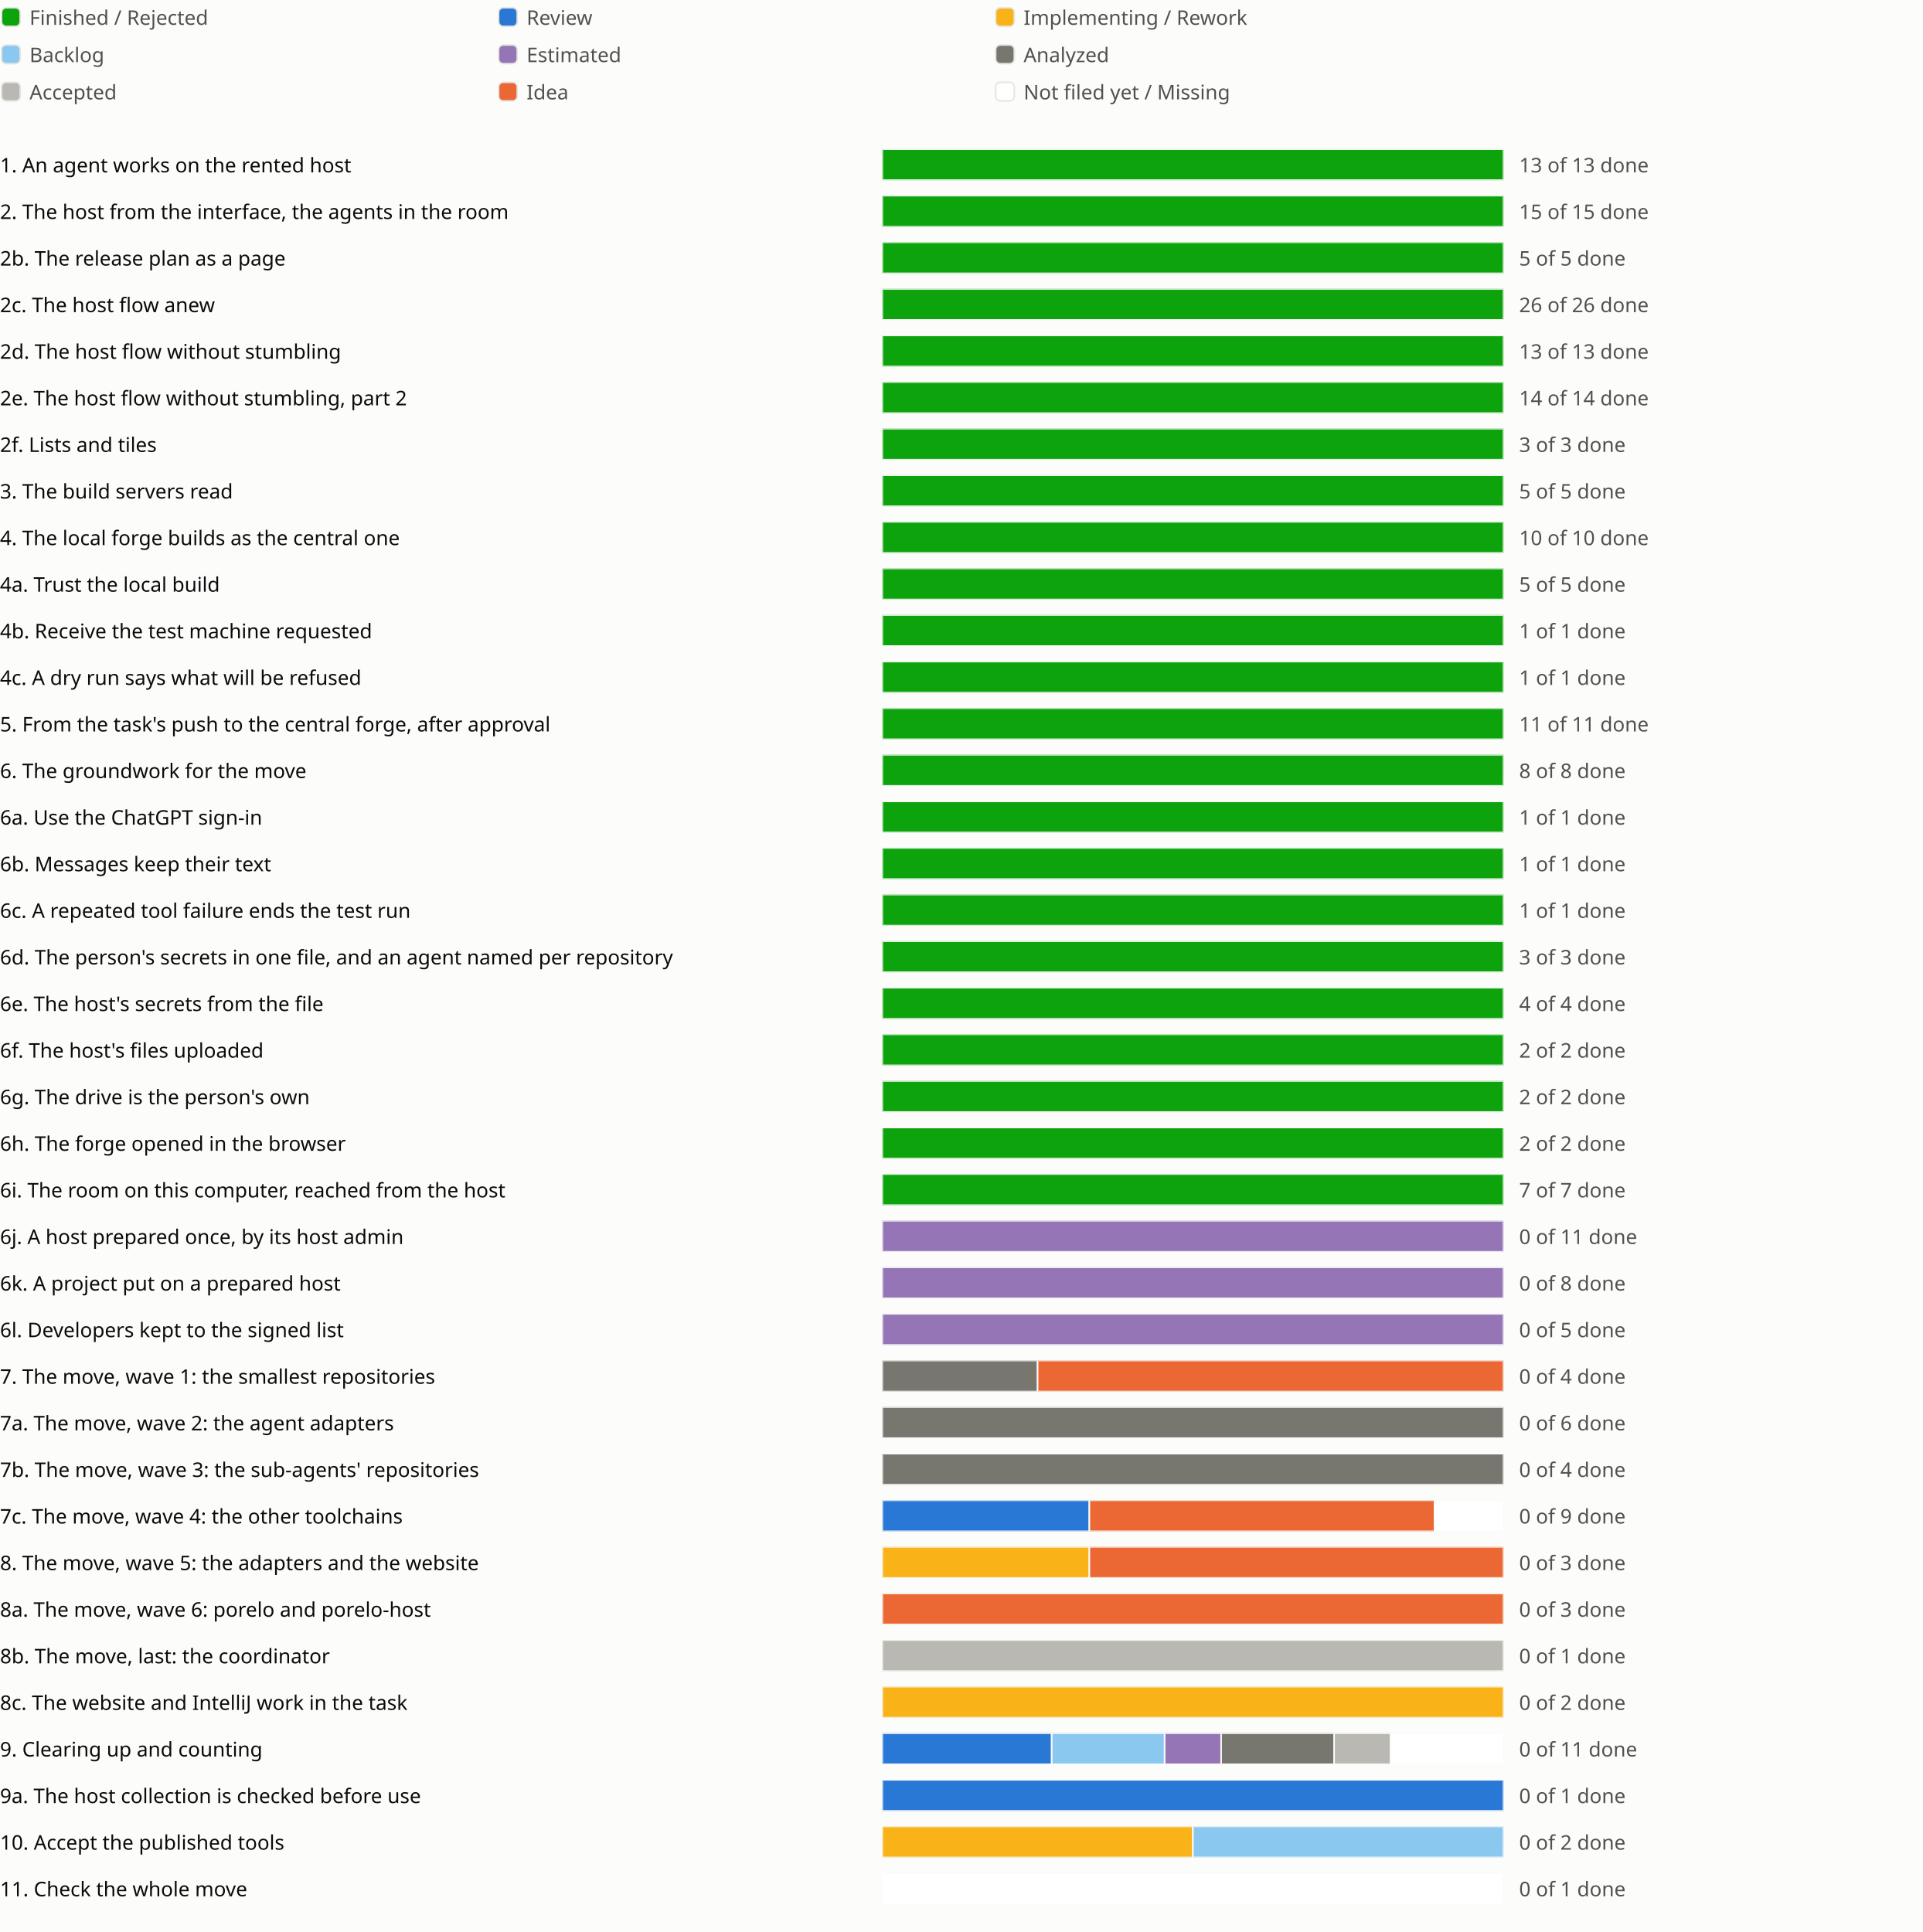
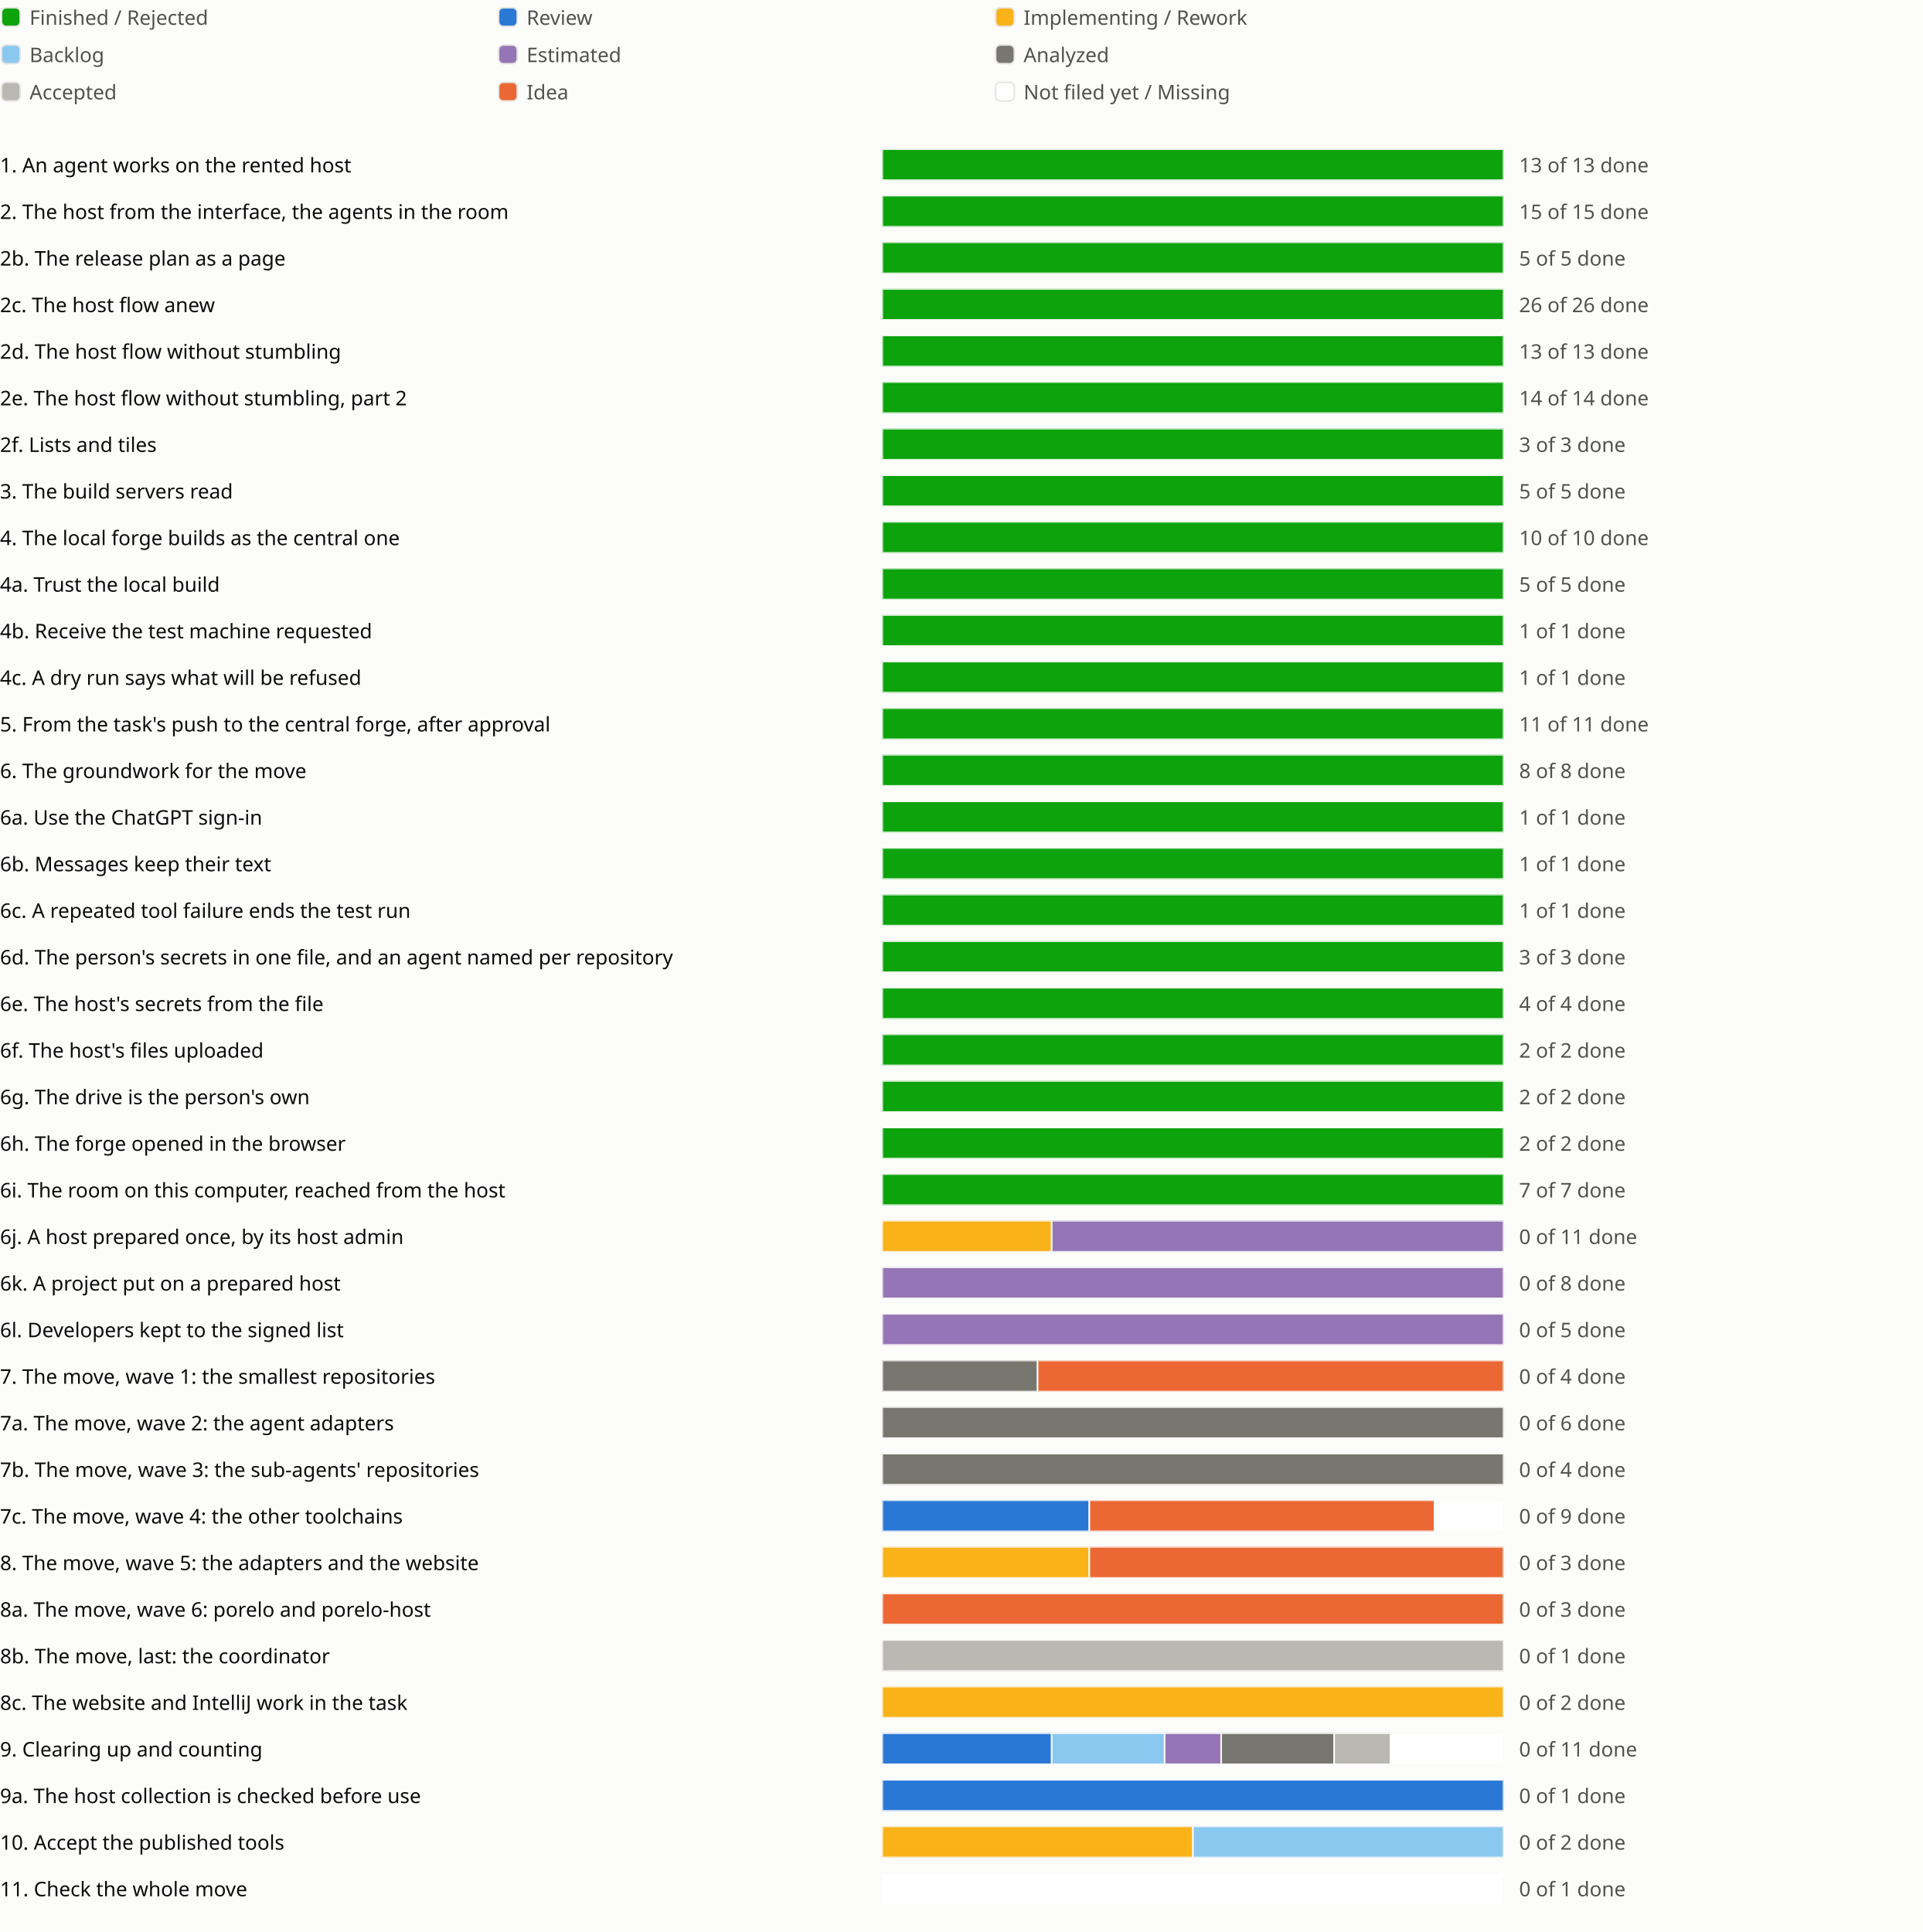
<svg xmlns="http://www.w3.org/2000/svg" viewBox="0 0 1238 1244" role="img" aria-label="Sprint progress for release 0.6">
  <style>
text{fill:#0b0b0b;font:13px system-ui,sans-serif}.legend{fill:#52514e}
@media (prefers-color-scheme:dark){text{fill:#f0efec}.legend{fill:#c3c2b7}.c-surface{fill:#1a1a19}.c-grid{fill:#383835}.c-backlog{fill:#80bee6}.c-estimated{fill:#b497cf}.c-analyzed{fill:#77766f}.c-accepted{fill:#aaa9a2}.c-review{fill:#3987e5}.c-idea{fill:#d95926}.c-new{fill:#1a1a19}}
</style>
  <rect width="100%" height="100%" fill="#fcfcfb" class="c-surface" />
  <g transform="translate(0 0)">
    <rect x="1" y="5" width="12" height="12" rx="3" fill="#0ca30c" class="c-done" stroke="#e6e5e1" />
    <text class="legend" x="19" y="16">Finished / Rejected</text>
  </g>
  <g transform="translate(320 0)">
    <rect x="1" y="5" width="12" height="12" rx="3" fill="#2a78d6" class="c-review" stroke="#e6e5e1" />
    <text class="legend" x="19" y="16">Review</text>
  </g>
  <g transform="translate(640 0)">
    <rect x="1" y="5" width="12" height="12" rx="3" fill="#fab219" class="c-impl" stroke="#e6e5e1" />
    <text class="legend" x="19" y="16">Implementing / Rework</text>
  </g>
  <g transform="translate(0 24)">
    <rect x="1" y="5" width="12" height="12" rx="3" fill="#8ac8f0" class="c-backlog" stroke="#e6e5e1" />
    <text class="legend" x="19" y="16">Backlog</text>
  </g>
  <g transform="translate(320 24)">
    <rect x="1" y="5" width="12" height="12" rx="3" fill="#9575b5" class="c-estimated" stroke="#e6e5e1" />
    <text class="legend" x="19" y="16">Estimated</text>
  </g>
  <g transform="translate(640 24)">
    <rect x="1" y="5" width="12" height="12" rx="3" fill="#77766f" class="c-analyzed" stroke="#e6e5e1" />
    <text class="legend" x="19" y="16">Analyzed</text>
  </g>
  <g transform="translate(0 48)">
    <rect x="1" y="5" width="12" height="12" rx="3" fill="#b9b8b2" class="c-accepted" stroke="#e6e5e1" />
    <text class="legend" x="19" y="16">Accepted</text>
  </g>
  <g transform="translate(320 48)">
    <rect x="1" y="5" width="12" height="12" rx="3" fill="#eb6834" class="c-idea" stroke="#e6e5e1" />
    <text class="legend" x="19" y="16">Idea</text>
  </g>
  <g transform="translate(640 48)">
    <rect x="1" y="5" width="12" height="12" rx="3" fill="#ffffff" class="c-new" stroke="#e6e5e1" />
    <text class="legend" x="19" y="16">Not filed yet / Missing</text>
  </g>
  <g transform="translate(0 94)">
    <text x="0" y="17">1. An agent works on the rented host</text>
    <svg x="568" width="540" height="24" viewBox="0 0 540 24">
      <svg x="0" y="2" width="400" height="20" viewBox="0 0 400 20">
        <rect width="400" height="20" rx="4" fill="#e6e5e1" class="c-grid" />
        <rect x="0.0" width="400.0" height="20" fill="#0ca30c" class="c-done" stroke="#fcfcfb" />
      </svg>
      <text class="legend" x="410" y="17">13 of 13 done</text>
    </svg>
    <text x="1118" y="17" />
    <text x="1142" y="17" />
    <text x="1166" y="17" />
  </g>
  <g transform="translate(0 124)">
    <text x="0" y="17">2. The host from the interface, the agents in the room</text>
    <svg x="568" width="540" height="24" viewBox="0 0 540 24">
      <svg x="0" y="2" width="400" height="20" viewBox="0 0 400 20">
        <rect width="400" height="20" rx="4" fill="#e6e5e1" class="c-grid" />
        <rect x="0.0" width="400.0" height="20" fill="#0ca30c" class="c-done" stroke="#fcfcfb" />
      </svg>
      <text class="legend" x="410" y="17">15 of 15 done</text>
    </svg>
    <text x="1118" y="17" />
    <text x="1142" y="17" />
  </g>
  <g transform="translate(0 154)">
    <text x="0" y="17">2b. The release plan as a page</text>
    <svg x="568" width="540" height="24" viewBox="0 0 540 24">
      <svg x="0" y="2" width="400" height="20" viewBox="0 0 400 20">
        <rect width="400" height="20" rx="4" fill="#e6e5e1" class="c-grid" />
        <rect x="0.0" width="400.0" height="20" fill="#0ca30c" class="c-done" stroke="#fcfcfb" />
      </svg>
      <text class="legend" x="410" y="17">5 of 5 done</text>
    </svg>
    <text x="1118" y="17" />
    <text x="1142" y="17" />
    <text x="1166" y="17" />
  </g>
  <g transform="translate(0 184)">
    <text x="0" y="17">2c. The host flow anew</text>
    <svg x="568" width="540" height="24" viewBox="0 0 540 24">
      <svg x="0" y="2" width="400" height="20" viewBox="0 0 400 20">
        <rect width="400" height="20" rx="4" fill="#e6e5e1" class="c-grid" />
        <rect x="0.0" width="400.0" height="20" fill="#0ca30c" class="c-done" stroke="#fcfcfb" />
      </svg>
      <text class="legend" x="410" y="17">26 of 26 done</text>
    </svg>
    <text x="1118" y="17" />
    <text x="1142" y="17" />
    <text x="1166" y="17" />
    <text x="1190" y="17" />
  </g>
  <g transform="translate(0 214)">
    <text x="0" y="17">2d. The host flow without stumbling</text>
    <svg x="568" width="540" height="24" viewBox="0 0 540 24">
      <svg x="0" y="2" width="400" height="20" viewBox="0 0 400 20">
        <rect width="400" height="20" rx="4" fill="#e6e5e1" class="c-grid" />
        <rect x="0.0" width="400.0" height="20" fill="#0ca30c" class="c-done" stroke="#fcfcfb" />
      </svg>
      <text class="legend" x="410" y="17">13 of 13 done</text>
    </svg>
    <text x="1118" y="17" />
    <text x="1142" y="17" />
    <text x="1166" y="17" />
    <text x="1190" y="17" />
    <text x="1214" y="17" />
  </g>
  <g transform="translate(0 244)">
    <text x="0" y="17">2e. The host flow without stumbling, part 2</text>
    <svg x="568" width="540" height="24" viewBox="0 0 540 24">
      <svg x="0" y="2" width="400" height="20" viewBox="0 0 400 20">
        <rect width="400" height="20" rx="4" fill="#e6e5e1" class="c-grid" />
        <rect x="0.0" width="400.0" height="20" fill="#0ca30c" class="c-done" stroke="#fcfcfb" />
      </svg>
      <text class="legend" x="410" y="17">14 of 14 done</text>
    </svg>
    <text x="1118" y="17" />
    <text x="1142" y="17" />
    <text x="1166" y="17" />
  </g>
  <g transform="translate(0 274)">
    <text x="0" y="17">2f. Lists and tiles</text>
    <svg x="568" width="540" height="24" viewBox="0 0 540 24">
      <svg x="0" y="2" width="400" height="20" viewBox="0 0 400 20">
        <rect width="400" height="20" rx="4" fill="#e6e5e1" class="c-grid" />
        <rect x="0.0" width="400.0" height="20" fill="#0ca30c" class="c-done" stroke="#fcfcfb" />
      </svg>
      <text class="legend" x="410" y="17">3 of 3 done</text>
    </svg>
    <text x="1118" y="17" />
    <text x="1142" y="17" />
  </g>
  <g transform="translate(0 304)">
    <text x="0" y="17">3. The build servers read</text>
    <svg x="568" width="540" height="24" viewBox="0 0 540 24">
      <svg x="0" y="2" width="400" height="20" viewBox="0 0 400 20">
        <rect width="400" height="20" rx="4" fill="#e6e5e1" class="c-grid" />
        <rect x="0.0" width="400.0" height="20" fill="#0ca30c" class="c-done" stroke="#fcfcfb" />
      </svg>
      <text class="legend" x="410" y="17">5 of 5 done</text>
    </svg>
    <text x="1118" y="17" />
    <text x="1142" y="17" />
    <text x="1166" y="17" />
  </g>
  <g transform="translate(0 334)">
    <text x="0" y="17">4. The local forge builds as the central one</text>
    <svg x="568" width="540" height="24" viewBox="0 0 540 24">
      <svg x="0" y="2" width="400" height="20" viewBox="0 0 400 20">
        <rect width="400" height="20" rx="4" fill="#e6e5e1" class="c-grid" />
        <rect x="0.0" width="400.0" height="20" fill="#0ca30c" class="c-done" stroke="#fcfcfb" />
      </svg>
      <text class="legend" x="410" y="17">10 of 10 done</text>
    </svg>
    <text x="1118" y="17" />
    <text x="1142" y="17" />
  </g>
  <g transform="translate(0 364)">
    <text x="0" y="17">4a. Trust the local build</text>
    <svg x="568" width="540" height="24" viewBox="0 0 540 24">
      <svg x="0" y="2" width="400" height="20" viewBox="0 0 400 20">
        <rect width="400" height="20" rx="4" fill="#e6e5e1" class="c-grid" />
        <rect x="0.0" width="400.0" height="20" fill="#0ca30c" class="c-done" stroke="#fcfcfb" />
      </svg>
      <text class="legend" x="410" y="17">5 of 5 done</text>
    </svg>
    <text x="1118" y="17" />
  </g>
  <g transform="translate(0 394)">
    <text x="0" y="17">4b. Receive the test machine requested</text>
    <svg x="568" width="540" height="24" viewBox="0 0 540 24">
      <svg x="0" y="2" width="400" height="20" viewBox="0 0 400 20">
        <rect width="400" height="20" rx="4" fill="#e6e5e1" class="c-grid" />
        <rect x="0.0" width="400.0" height="20" fill="#0ca30c" class="c-done" stroke="#fcfcfb" />
      </svg>
      <text class="legend" x="410" y="17">1 of 1 done</text>
    </svg>
    <text x="1118" y="17" />
  </g>
  <g transform="translate(0 424)">
    <text x="0" y="17">4c. A dry run says what will be refused</text>
    <svg x="568" width="540" height="24" viewBox="0 0 540 24">
      <svg x="0" y="2" width="400" height="20" viewBox="0 0 400 20">
        <rect width="400" height="20" rx="4" fill="#e6e5e1" class="c-grid" />
        <rect x="0.0" width="400.0" height="20" fill="#0ca30c" class="c-done" stroke="#fcfcfb" />
      </svg>
      <text class="legend" x="410" y="17">1 of 1 done</text>
    </svg>
    <text x="1118" y="17" />
  </g>
  <g transform="translate(0 454)">
    <text x="0" y="17">5. From the task's push to the central forge, after approval</text>
    <svg x="568" width="540" height="24" viewBox="0 0 540 24">
      <svg x="0" y="2" width="400" height="20" viewBox="0 0 400 20">
        <rect width="400" height="20" rx="4" fill="#e6e5e1" class="c-grid" />
        <rect x="0.0" width="400.0" height="20" fill="#0ca30c" class="c-done" stroke="#fcfcfb" />
      </svg>
      <text class="legend" x="410" y="17">11 of 11 done</text>
    </svg>
    <text x="1118" y="17" />
    <text x="1142" y="17" />
  </g>
  <g transform="translate(0 484)">
    <text x="0" y="17">6. The groundwork for the move</text>
    <svg x="568" width="540" height="24" viewBox="0 0 540 24">
      <svg x="0" y="2" width="400" height="20" viewBox="0 0 400 20">
        <rect width="400" height="20" rx="4" fill="#e6e5e1" class="c-grid" />
        <rect x="0.0" width="400.0" height="20" fill="#0ca30c" class="c-done" stroke="#fcfcfb" />
      </svg>
      <text class="legend" x="410" y="17">8 of 8 done</text>
    </svg>
    <text x="1118" y="17" />
    <text x="1142" y="17" />
  </g>
  <g transform="translate(0 514)">
    <text x="0" y="17">6a. Use the ChatGPT sign-in</text>
    <svg x="568" width="540" height="24" viewBox="0 0 540 24">
      <svg x="0" y="2" width="400" height="20" viewBox="0 0 400 20">
        <rect width="400" height="20" rx="4" fill="#e6e5e1" class="c-grid" />
        <rect x="0.0" width="400.0" height="20" fill="#0ca30c" class="c-done" stroke="#fcfcfb" />
      </svg>
      <text class="legend" x="410" y="17">1 of 1 done</text>
    </svg>
    <text x="1118" y="17" />
  </g>
  <g transform="translate(0 544)">
    <text x="0" y="17">6b. Messages keep their text</text>
    <svg x="568" width="540" height="24" viewBox="0 0 540 24">
      <svg x="0" y="2" width="400" height="20" viewBox="0 0 400 20">
        <rect width="400" height="20" rx="4" fill="#e6e5e1" class="c-grid" />
        <rect x="0.0" width="400.0" height="20" fill="#0ca30c" class="c-done" stroke="#fcfcfb" />
      </svg>
      <text class="legend" x="410" y="17">1 of 1 done</text>
    </svg>
    <text x="1118" y="17" />
  </g>
  <g transform="translate(0 574)">
    <text x="0" y="17">6c. A repeated tool failure ends the test run</text>
    <svg x="568" width="540" height="24" viewBox="0 0 540 24">
      <svg x="0" y="2" width="400" height="20" viewBox="0 0 400 20">
        <rect width="400" height="20" rx="4" fill="#e6e5e1" class="c-grid" />
        <rect x="0.0" width="400.0" height="20" fill="#0ca30c" class="c-done" stroke="#fcfcfb" />
      </svg>
      <text class="legend" x="410" y="17">1 of 1 done</text>
    </svg>
    <text x="1118" y="17" />
  </g>
  <g transform="translate(0 604)">
    <text x="0" y="17">6d. The person's secrets in one file, and an agent named per repository</text>
    <svg x="568" width="540" height="24" viewBox="0 0 540 24">
      <svg x="0" y="2" width="400" height="20" viewBox="0 0 400 20">
        <rect width="400" height="20" rx="4" fill="#e6e5e1" class="c-grid" />
        <rect x="0.0" width="400.0" height="20" fill="#0ca30c" class="c-done" stroke="#fcfcfb" />
      </svg>
      <text class="legend" x="410" y="17">3 of 3 done</text>
    </svg>
    <text x="1118" y="17" />
    <text x="1142" y="17" />
  </g>
  <g transform="translate(0 634)">
    <text x="0" y="17">6e. The host's secrets from the file</text>
    <svg x="568" width="540" height="24" viewBox="0 0 540 24">
      <svg x="0" y="2" width="400" height="20" viewBox="0 0 400 20">
        <rect width="400" height="20" rx="4" fill="#e6e5e1" class="c-grid" />
        <rect x="0.0" width="400.0" height="20" fill="#0ca30c" class="c-done" stroke="#fcfcfb" />
      </svg>
      <text class="legend" x="410" y="17">4 of 4 done</text>
    </svg>
    <text x="1118" y="17" />
  </g>
  <g transform="translate(0 664)">
    <text x="0" y="17">6f. The host's files uploaded</text>
    <svg x="568" width="540" height="24" viewBox="0 0 540 24">
      <svg x="0" y="2" width="400" height="20" viewBox="0 0 400 20">
        <rect width="400" height="20" rx="4" fill="#e6e5e1" class="c-grid" />
        <rect x="0.0" width="400.0" height="20" fill="#0ca30c" class="c-done" stroke="#fcfcfb" />
      </svg>
      <text class="legend" x="410" y="17">2 of 2 done</text>
    </svg>
    <text x="1118" y="17" />
  </g>
  <g transform="translate(0 694)">
    <text x="0" y="17">6g. The drive is the person's own</text>
    <svg x="568" width="540" height="24" viewBox="0 0 540 24">
      <svg x="0" y="2" width="400" height="20" viewBox="0 0 400 20">
        <rect width="400" height="20" rx="4" fill="#e6e5e1" class="c-grid" />
        <rect x="0.0" width="400.0" height="20" fill="#0ca30c" class="c-done" stroke="#fcfcfb" />
      </svg>
      <text class="legend" x="410" y="17">2 of 2 done</text>
    </svg>
    <text x="1118" y="17" />
  </g>
  <g transform="translate(0 724)">
    <text x="0" y="17">6h. The forge opened in the browser</text>
    <svg x="568" width="540" height="24" viewBox="0 0 540 24">
      <svg x="0" y="2" width="400" height="20" viewBox="0 0 400 20">
        <rect width="400" height="20" rx="4" fill="#e6e5e1" class="c-grid" />
        <rect x="0.0" width="400.0" height="20" fill="#0ca30c" class="c-done" stroke="#fcfcfb" />
      </svg>
      <text class="legend" x="410" y="17">2 of 2 done</text>
    </svg>
    <text x="1118" y="17" />
  </g>
  <g transform="translate(0 754)">
    <text x="0" y="17">6i. The room on this computer, reached from the host</text>
    <svg x="568" width="540" height="24" viewBox="0 0 540 24">
      <svg x="0" y="2" width="400" height="20" viewBox="0 0 400 20">
        <rect width="400" height="20" rx="4" fill="#e6e5e1" class="c-grid" />
        <rect x="0.0" width="400.0" height="20" fill="#0ca30c" class="c-done" stroke="#fcfcfb" />
      </svg>
      <text class="legend" x="410" y="17">7 of 7 done</text>
    </svg>
    <text x="1118" y="17" />
    <text x="1142" y="17" />
  </g>
  <g transform="translate(0 784)">
    <text x="0" y="17">6j. A host prepared once, by its host admin</text>
    <svg x="568" width="540" height="24" viewBox="0 0 540 24">
      <svg x="0" y="2" width="400" height="20" viewBox="0 0 400 20">
        <rect width="400" height="20" rx="4" fill="#e6e5e1" class="c-grid" />
-         <rect x="0.0" width="400.0" height="20" fill="#9575b5" class="c-estimated" stroke="#fcfcfb" />
+         <rect x="0.0" width="109.091" height="20" fill="#fab219" class="c-impl" stroke="#fcfcfb" />
+         <rect x="109.091" width="290.909" height="20" fill="#9575b5" class="c-estimated" stroke="#fcfcfb" />
      </svg>
      <text class="legend" x="410" y="17">0 of 11 done</text>
    </svg>
    <text x="1118" y="17" />
    <text x="1142" y="17" />
  </g>
  <g transform="translate(0 814)">
    <text x="0" y="17">6k. A project put on a prepared host</text>
    <svg x="568" width="540" height="24" viewBox="0 0 540 24">
      <svg x="0" y="2" width="400" height="20" viewBox="0 0 400 20">
        <rect width="400" height="20" rx="4" fill="#e6e5e1" class="c-grid" />
        <rect x="0.0" width="400.0" height="20" fill="#9575b5" class="c-estimated" stroke="#fcfcfb" />
      </svg>
      <text class="legend" x="410" y="17">0 of 8 done</text>
    </svg>
    <text x="1118" y="17" />
    <text x="1142" y="17" />
  </g>
  <g transform="translate(0 844)">
    <text x="0" y="17">6l. Developers kept to the signed list</text>
    <svg x="568" width="540" height="24" viewBox="0 0 540 24">
      <svg x="0" y="2" width="400" height="20" viewBox="0 0 400 20">
        <rect width="400" height="20" rx="4" fill="#e6e5e1" class="c-grid" />
        <rect x="0.0" width="400.0" height="20" fill="#9575b5" class="c-estimated" stroke="#fcfcfb" />
      </svg>
      <text class="legend" x="410" y="17">0 of 5 done</text>
    </svg>
    <text x="1118" y="17" />
    <text x="1142" y="17" />
  </g>
  <g transform="translate(0 874)">
    <text x="0" y="17">7. The move, wave 1: the smallest repositories</text>
    <svg x="568" width="540" height="24" viewBox="0 0 540 24">
      <svg x="0" y="2" width="400" height="20" viewBox="0 0 400 20">
        <rect width="400" height="20" rx="4" fill="#e6e5e1" class="c-grid" />
        <rect x="0.0" width="100.0" height="20" fill="#77766f" class="c-analyzed" stroke="#fcfcfb" />
        <rect x="100.0" width="300.0" height="20" fill="#eb6834" class="c-idea" stroke="#fcfcfb" />
      </svg>
      <text class="legend" x="410" y="17">0 of 4 done</text>
    </svg>
    <text x="1118" y="17" />
    <text x="1142" y="17" />
    <text x="1166" y="17" />
    <text x="1190" y="17" />
  </g>
  <g transform="translate(0 904)">
    <text x="0" y="17">7a. The move, wave 2: the agent adapters</text>
    <svg x="568" width="540" height="24" viewBox="0 0 540 24">
      <svg x="0" y="2" width="400" height="20" viewBox="0 0 400 20">
        <rect width="400" height="20" rx="4" fill="#e6e5e1" class="c-grid" />
        <rect x="0.0" width="400.0" height="20" fill="#77766f" class="c-analyzed" stroke="#fcfcfb" />
      </svg>
      <text class="legend" x="410" y="17">0 of 6 done</text>
    </svg>
    <text x="1118" y="17" />
  </g>
  <g transform="translate(0 934)">
    <text x="0" y="17">7b. The move, wave 3: the sub-agents' repositories</text>
    <svg x="568" width="540" height="24" viewBox="0 0 540 24">
      <svg x="0" y="2" width="400" height="20" viewBox="0 0 400 20">
        <rect width="400" height="20" rx="4" fill="#e6e5e1" class="c-grid" />
        <rect x="0.0" width="400.0" height="20" fill="#77766f" class="c-analyzed" stroke="#fcfcfb" />
      </svg>
      <text class="legend" x="410" y="17">0 of 4 done</text>
    </svg>
    <text x="1118" y="17" />
  </g>
  <g transform="translate(0 964)">
    <text x="0" y="17">7c. The move, wave 4: the other toolchains</text>
    <svg x="568" width="540" height="24" viewBox="0 0 540 24">
      <svg x="0" y="2" width="400" height="20" viewBox="0 0 400 20">
        <rect width="400" height="20" rx="4" fill="#e6e5e1" class="c-grid" />
        <rect x="0.0" width="133.333" height="20" fill="#2a78d6" class="c-review" stroke="#fcfcfb" />
        <rect x="133.333" width="222.222" height="20" fill="#eb6834" class="c-idea" stroke="#fcfcfb" />
        <rect x="355.556" width="44.444" height="20" fill="#ffffff" class="c-new" stroke="#fcfcfb" />
      </svg>
      <text class="legend" x="410" y="17">0 of 9 done</text>
    </svg>
    <text x="1118" y="17" />
    <text x="1142" y="17" />
    <text x="1166" y="17" />
  </g>
  <g transform="translate(0 994)">
    <text x="0" y="17">8. The move, wave 5: the adapters and the website</text>
    <svg x="568" width="540" height="24" viewBox="0 0 540 24">
      <svg x="0" y="2" width="400" height="20" viewBox="0 0 400 20">
        <rect width="400" height="20" rx="4" fill="#e6e5e1" class="c-grid" />
        <rect x="0.0" width="133.333" height="20" fill="#fab219" class="c-impl" stroke="#fcfcfb" />
        <rect x="133.333" width="266.667" height="20" fill="#eb6834" class="c-idea" stroke="#fcfcfb" />
      </svg>
      <text class="legend" x="410" y="17">0 of 3 done</text>
    </svg>
    <text x="1118" y="17" />
  </g>
  <g transform="translate(0 1024)">
    <text x="0" y="17">8a. The move, wave 6: porelo and porelo-host</text>
    <svg x="568" width="540" height="24" viewBox="0 0 540 24">
      <svg x="0" y="2" width="400" height="20" viewBox="0 0 400 20">
        <rect width="400" height="20" rx="4" fill="#e6e5e1" class="c-grid" />
        <rect x="0.0" width="400.0" height="20" fill="#eb6834" class="c-idea" stroke="#fcfcfb" />
      </svg>
      <text class="legend" x="410" y="17">0 of 3 done</text>
    </svg>
    <text x="1118" y="17" />
  </g>
  <g transform="translate(0 1054)">
    <text x="0" y="17">8b. The move, last: the coordinator</text>
    <svg x="568" width="540" height="24" viewBox="0 0 540 24">
      <svg x="0" y="2" width="400" height="20" viewBox="0 0 400 20">
        <rect width="400" height="20" rx="4" fill="#e6e5e1" class="c-grid" />
        <rect x="0.0" width="400.0" height="20" fill="#b9b8b2" class="c-accepted" stroke="#fcfcfb" />
      </svg>
      <text class="legend" x="410" y="17">0 of 1 done</text>
    </svg>
    <text x="1118" y="17" />
  </g>
  <g transform="translate(0 1084)">
    <text x="0" y="17">8c. The website and IntelliJ work in the task</text>
    <svg x="568" width="540" height="24" viewBox="0 0 540 24">
      <svg x="0" y="2" width="400" height="20" viewBox="0 0 400 20">
        <rect width="400" height="20" rx="4" fill="#e6e5e1" class="c-grid" />
        <rect x="0.0" width="400.0" height="20" fill="#fab219" class="c-impl" stroke="#fcfcfb" />
      </svg>
      <text class="legend" x="410" y="17">0 of 2 done</text>
    </svg>
    <text x="1118" y="17" />
  </g>
  <g transform="translate(0 1114)">
    <text x="0" y="17">9. Clearing up and counting</text>
    <svg x="568" width="540" height="24" viewBox="0 0 540 24">
      <svg x="0" y="2" width="400" height="20" viewBox="0 0 400 20">
        <rect width="400" height="20" rx="4" fill="#e6e5e1" class="c-grid" />
        <rect x="0.0" width="109.091" height="20" fill="#2a78d6" class="c-review" stroke="#fcfcfb" />
        <rect x="109.091" width="72.727" height="20" fill="#8ac8f0" class="c-backlog" stroke="#fcfcfb" />
        <rect x="181.818" width="36.364" height="20" fill="#9575b5" class="c-estimated" stroke="#fcfcfb" />
        <rect x="218.182" width="72.727" height="20" fill="#77766f" class="c-analyzed" stroke="#fcfcfb" />
        <rect x="290.909" width="36.364" height="20" fill="#b9b8b2" class="c-accepted" stroke="#fcfcfb" />
        <rect x="327.273" width="72.727" height="20" fill="#ffffff" class="c-new" stroke="#fcfcfb" />
      </svg>
      <text class="legend" x="410" y="17">0 of 11 done</text>
    </svg>
    <text x="1118" y="17" />
    <text x="1142" y="17" />
    <text x="1166" y="17" />
    <text x="1190" y="17" />
    <text x="1214" y="17" />
  </g>
  <g transform="translate(0 1144)">
    <text x="0" y="17">9a. The host collection is checked before use</text>
    <svg x="568" width="540" height="24" viewBox="0 0 540 24">
      <svg x="0" y="2" width="400" height="20" viewBox="0 0 400 20">
        <rect width="400" height="20" rx="4" fill="#e6e5e1" class="c-grid" />
        <rect x="0.0" width="400.0" height="20" fill="#2a78d6" class="c-review" stroke="#fcfcfb" />
      </svg>
      <text class="legend" x="410" y="17">0 of 1 done</text>
    </svg>
    <text x="1118" y="17" />
  </g>
  <g transform="translate(0 1174)">
    <text x="0" y="17">10. Accept the published tools</text>
    <svg x="568" width="540" height="24" viewBox="0 0 540 24">
      <svg x="0" y="2" width="400" height="20" viewBox="0 0 400 20">
        <rect width="400" height="20" rx="4" fill="#e6e5e1" class="c-grid" />
        <rect x="0.0" width="200.0" height="20" fill="#fab219" class="c-impl" stroke="#fcfcfb" />
        <rect x="200.0" width="200.0" height="20" fill="#8ac8f0" class="c-backlog" stroke="#fcfcfb" />
      </svg>
      <text class="legend" x="410" y="17">0 of 2 done</text>
    </svg>
    <text x="1118" y="17" />
  </g>
  <g transform="translate(0 1204)">
    <text x="0" y="17">11. Check the whole move</text>
    <svg x="568" width="540" height="24" viewBox="0 0 540 24">
      <svg x="0" y="2" width="400" height="20" viewBox="0 0 400 20">
        <rect width="400" height="20" rx="4" fill="#e6e5e1" class="c-grid" />
        <rect x="0.0" width="400.0" height="20" fill="#ffffff" class="c-new" stroke="#fcfcfb" />
      </svg>
      <text class="legend" x="410" y="17">0 of 1 done</text>
    </svg>
    <text x="1118" y="17" />
  </g>
</svg>
